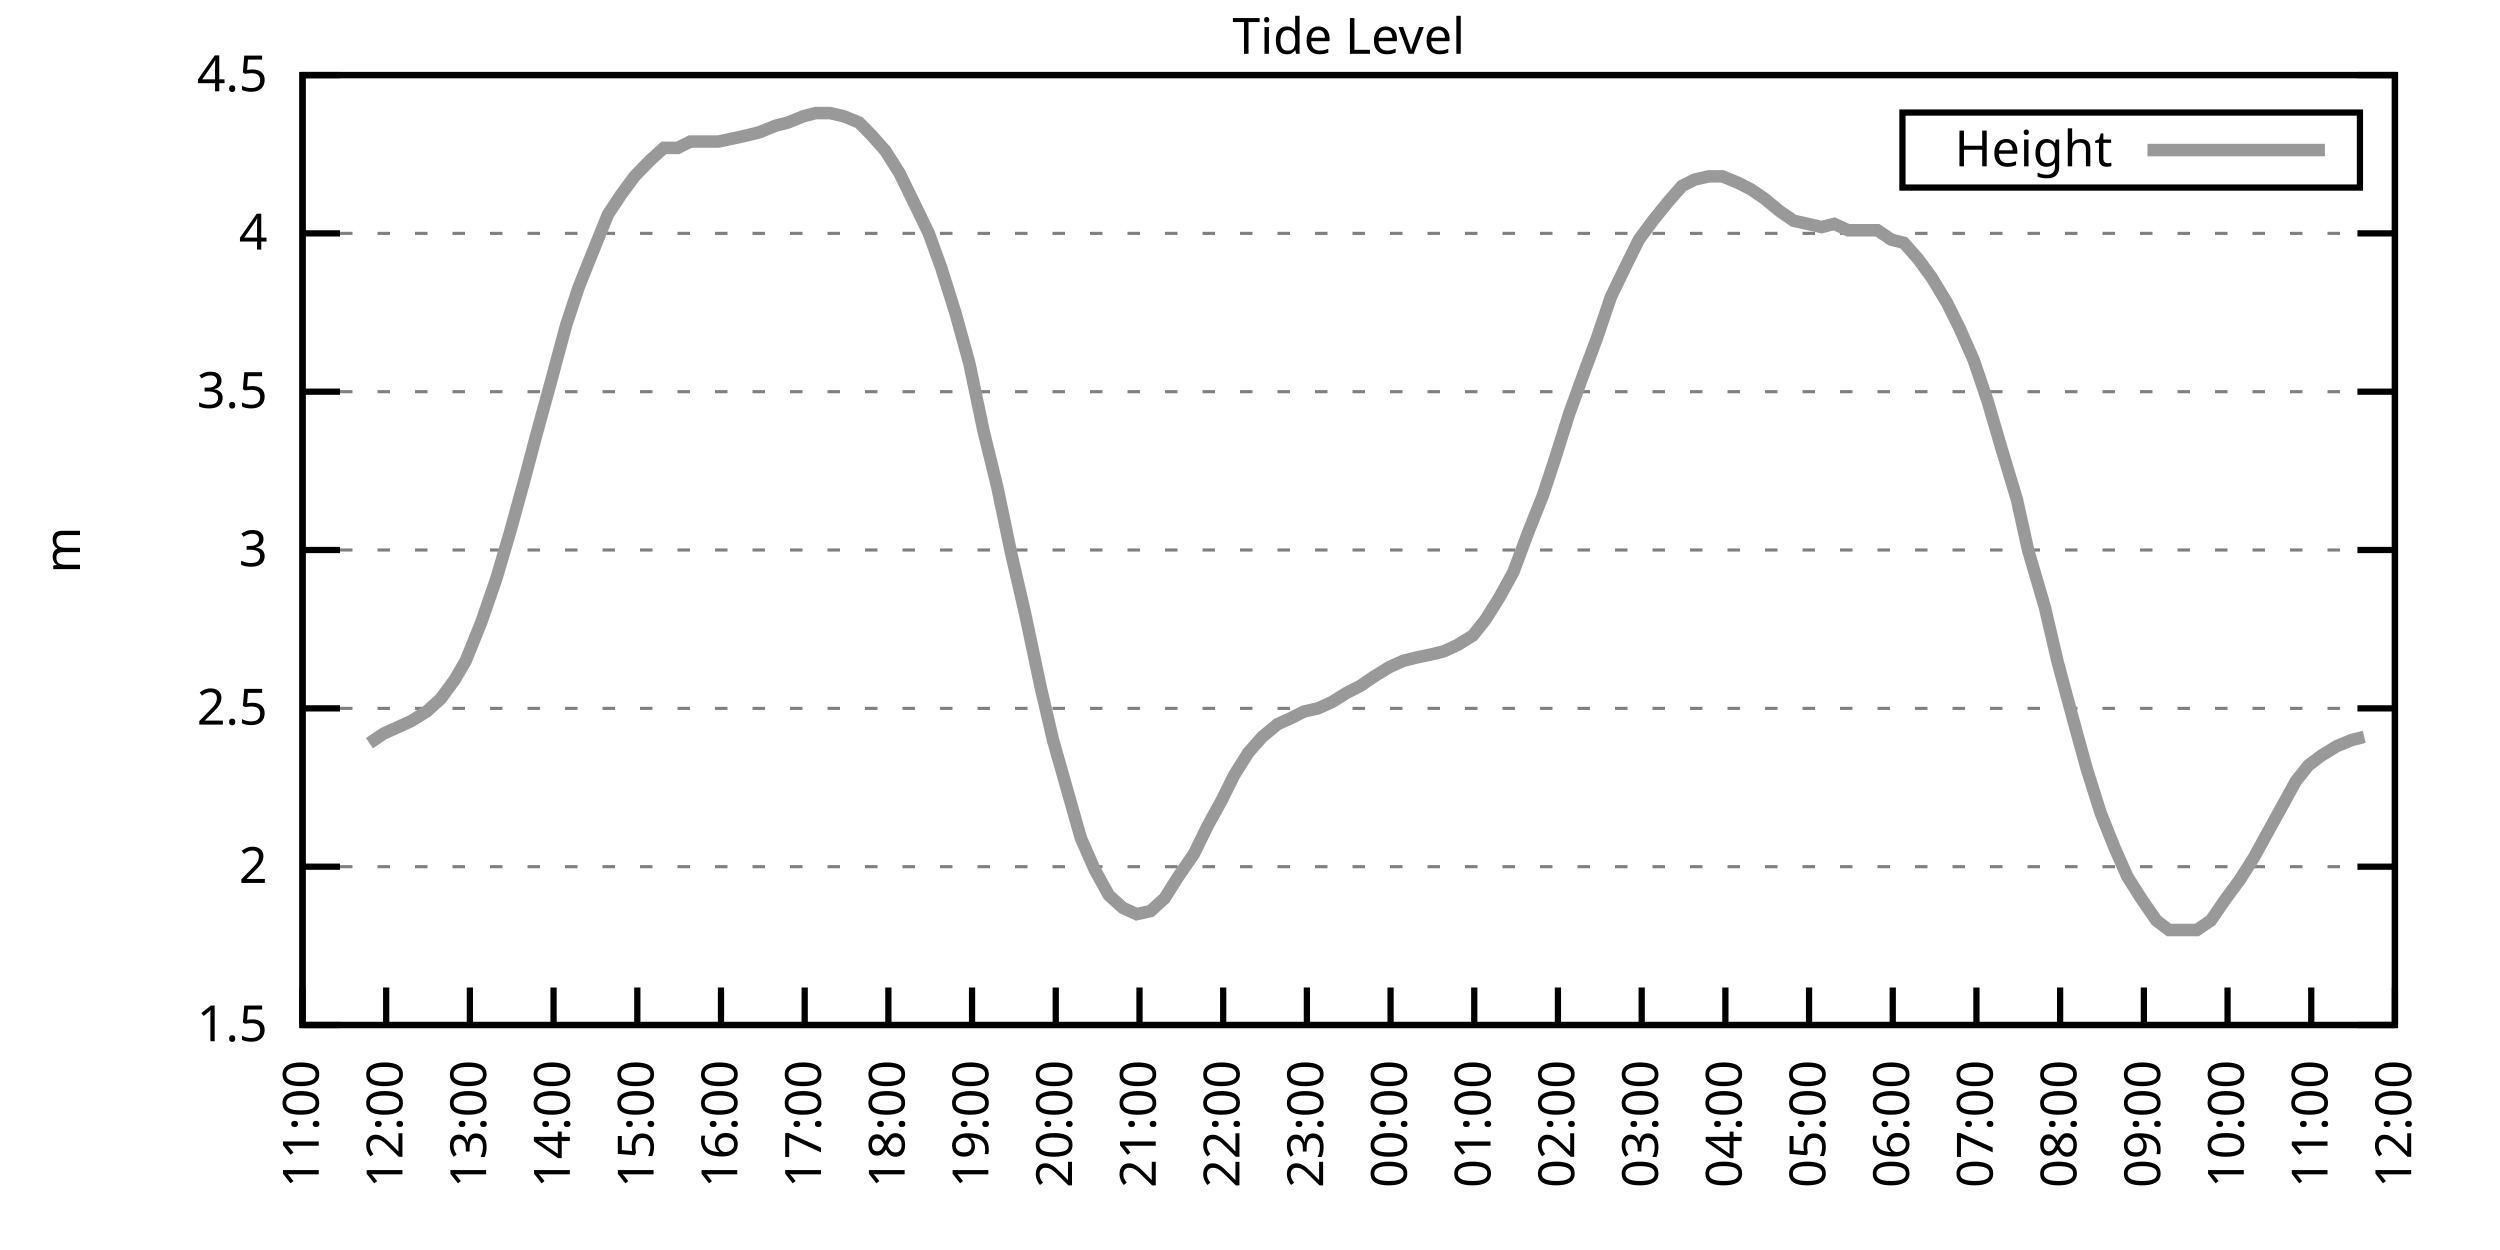
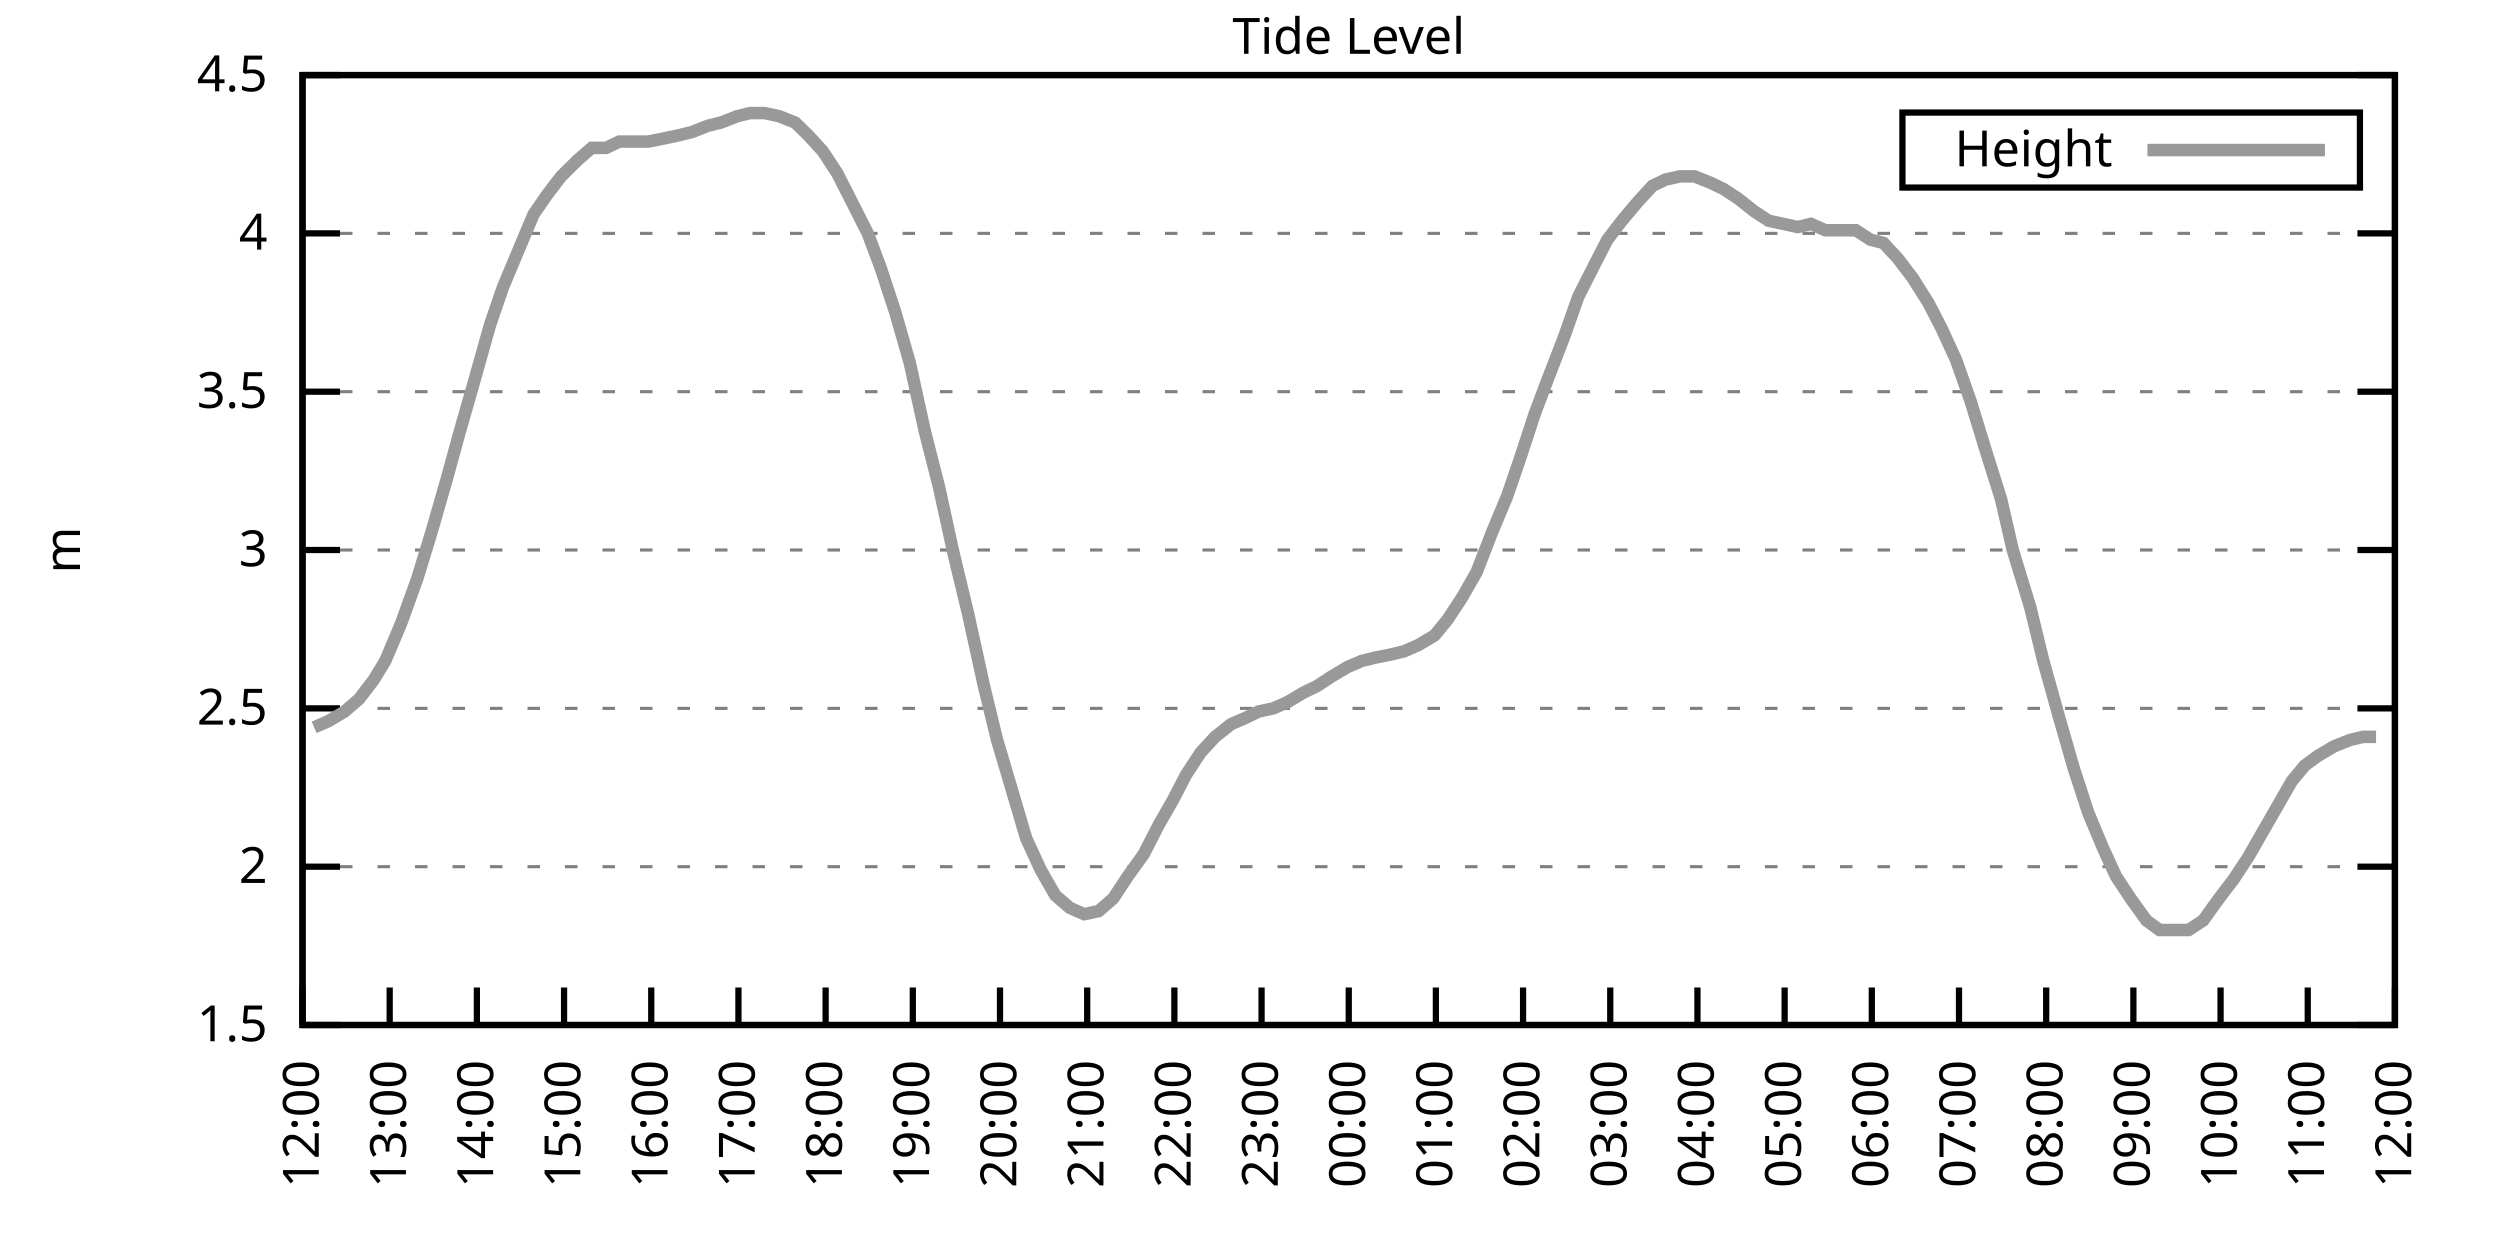
<svg xmlns="http://www.w3.org/2000/svg" xmlns:xlink="http://www.w3.org/1999/xlink" width="400" height="200" viewBox="0 0 400 200">
  <g id="gnuplot_canvas">
    <rect x="0" y="0" width="400" height="200" fill="none" />
    <defs>
      <circle id="gpDot" r="0.5" stroke-width="0.5" stroke="currentColor" />
      <path id="gpPt0" stroke-width="0.333" stroke="currentColor" d="M-1,0 h2 M0,-1 v2" />
      <path id="gpPt1" stroke-width="0.333" stroke="currentColor" d="M-1,-1 L1,1 M1,-1 L-1,1" />
      <path id="gpPt2" stroke-width="0.333" stroke="currentColor" d="M-1,0 L1,0 M0,-1 L0,1 M-1,-1 L1,1 M-1,1 L1,-1" />
      <rect id="gpPt3" stroke-width="0.333" stroke="currentColor" x="-1" y="-1" width="2" height="2" />
      <rect id="gpPt4" stroke-width="0.333" stroke="currentColor" fill="currentColor" x="-1" y="-1" width="2" height="2" />
      <circle id="gpPt5" stroke-width="0.333" stroke="currentColor" cx="0" cy="0" r="1" />
      <use xlink:href="#gpPt5" id="gpPt6" fill="currentColor" stroke="none" />
      <path id="gpPt7" stroke-width="0.333" stroke="currentColor" d="M0,-1.33 L-1.33,0.67 L1.33,0.67 z" />
      <use xlink:href="#gpPt7" id="gpPt8" fill="currentColor" stroke="none" />
      <use xlink:href="#gpPt7" id="gpPt9" stroke="currentColor" transform="rotate(180)" />
      <use xlink:href="#gpPt9" id="gpPt10" fill="currentColor" stroke="none" />
      <use xlink:href="#gpPt3" id="gpPt11" stroke="currentColor" transform="rotate(45)" />
      <use xlink:href="#gpPt11" id="gpPt12" fill="currentColor" stroke="none" />
      <path id="gpPt13" stroke-width="0.333" stroke="currentColor" d="M0,1.330 L1.265,0.411 L0.782,-1.067 L-0.782,-1.076 L-1.265,0.411 z" />
      <use xlink:href="#gpPt13" id="gpPt14" fill="currentColor" stroke="none" />
      <filter id="textbox" filterUnits="objectBoundingBox" x="0" y="0" height="1" width="1">
        <feFlood flood-color="white" flood-opacity="1" result="bgnd" />
        <feComposite in="SourceGraphic" in2="bgnd" operator="atop" />
      </filter>
      <filter id="greybox" filterUnits="objectBoundingBox" x="0" y="0" height="1" width="1">
        <feFlood flood-color="lightgrey" flood-opacity="1" result="grey" />
        <feComposite in="SourceGraphic" in2="grey" operator="atop" />
      </filter>
    </defs>
    <g fill="none" color="white" stroke="currentColor" stroke-width="1.00" stroke-linecap="butt" stroke-linejoin="miter">
</g>
    <g fill="none" color="black" stroke="currentColor" stroke-width="1.00" stroke-linecap="butt" stroke-linejoin="miter">
      <g stroke="none" shape-rendering="crispEdges">
        <polygon fill="rgb(255, 255, 255)" points="48.40,164.00 383.18,164.00 383.18,12.02 48.40,12.02 " />
      </g>
    </g>
    <g fill="none" color="black" stroke="currentColor" stroke-width="1.00" stroke-linecap="butt" stroke-linejoin="miter">
</g>
    <g fill="none" color="black" stroke="black" stroke-width="0.50" stroke-linecap="butt" stroke-linejoin="miter">
</g>
    <g fill="none" color="gray" stroke="currentColor" stroke-width="0.50" stroke-linecap="butt" stroke-linejoin="miter">
      <path stroke="gray" stroke-dasharray="2,4" class="gridline" d="M48.40,164.00 L383.19,164.00  " />
    </g>
    <g fill="none" color="gray" stroke="gray" stroke-width="1.00" stroke-linecap="butt" stroke-linejoin="miter">
</g>
    <g fill="none" color="black" stroke="currentColor" stroke-width="1.00" stroke-linecap="butt" stroke-linejoin="miter">
      <path stroke="black" d="M48.40,164.00 L54.40,164.00 M383.19,164.00 L377.19,164.00  " />
      <g transform="translate(42.80,166.60)" stroke="none" fill="black" font-family="Sans" font-size="8.00" text-anchor="end">
        <text>
          <tspan font-family="Sans"> 1.5</tspan>
        </text>
      </g>
    </g>
    <g fill="none" color="black" stroke="currentColor" stroke-width="1.00" stroke-linecap="butt" stroke-linejoin="miter">
</g>
    <g fill="none" color="black" stroke="black" stroke-width="0.50" stroke-linecap="butt" stroke-linejoin="miter">
</g>
    <g fill="none" color="gray" stroke="currentColor" stroke-width="0.50" stroke-linecap="butt" stroke-linejoin="miter">
      <path stroke="gray" stroke-dasharray="2,4" class="gridline" d="M48.40,138.67 L383.19,138.67  " />
    </g>
    <g fill="none" color="gray" stroke="gray" stroke-width="1.00" stroke-linecap="butt" stroke-linejoin="miter">
</g>
    <g fill="none" color="black" stroke="currentColor" stroke-width="1.00" stroke-linecap="butt" stroke-linejoin="miter">
      <path stroke="black" d="M48.40,138.67 L54.40,138.67 M383.19,138.67 L377.19,138.67  " />
      <g transform="translate(42.80,141.27)" stroke="none" fill="black" font-family="Sans" font-size="8.00" text-anchor="end">
        <text>
          <tspan font-family="Sans"> 2</tspan>
        </text>
      </g>
    </g>
    <g fill="none" color="black" stroke="currentColor" stroke-width="1.00" stroke-linecap="butt" stroke-linejoin="miter">
</g>
    <g fill="none" color="black" stroke="black" stroke-width="0.50" stroke-linecap="butt" stroke-linejoin="miter">
</g>
    <g fill="none" color="gray" stroke="currentColor" stroke-width="0.50" stroke-linecap="butt" stroke-linejoin="miter">
      <path stroke="gray" stroke-dasharray="2,4" class="gridline" d="M48.40,113.34 L383.19,113.34  " />
    </g>
    <g fill="none" color="gray" stroke="gray" stroke-width="1.00" stroke-linecap="butt" stroke-linejoin="miter">
</g>
    <g fill="none" color="black" stroke="currentColor" stroke-width="1.00" stroke-linecap="butt" stroke-linejoin="miter">
      <path stroke="black" d="M48.40,113.34 L54.40,113.34 M383.19,113.34 L377.19,113.34  " />
      <g transform="translate(42.80,115.94)" stroke="none" fill="black" font-family="Sans" font-size="8.00" text-anchor="end">
        <text>
          <tspan font-family="Sans"> 2.5</tspan>
        </text>
      </g>
    </g>
    <g fill="none" color="black" stroke="currentColor" stroke-width="1.00" stroke-linecap="butt" stroke-linejoin="miter">
</g>
    <g fill="none" color="black" stroke="black" stroke-width="0.50" stroke-linecap="butt" stroke-linejoin="miter">
</g>
    <g fill="none" color="gray" stroke="currentColor" stroke-width="0.50" stroke-linecap="butt" stroke-linejoin="miter">
      <path stroke="gray" stroke-dasharray="2,4" class="gridline" d="M48.40,88.00 L383.19,88.00  " />
    </g>
    <g fill="none" color="gray" stroke="gray" stroke-width="1.00" stroke-linecap="butt" stroke-linejoin="miter">
</g>
    <g fill="none" color="black" stroke="currentColor" stroke-width="1.00" stroke-linecap="butt" stroke-linejoin="miter">
      <path stroke="black" d="M48.40,88.00 L54.40,88.00 M383.19,88.00 L377.19,88.00  " />
      <g transform="translate(42.80,90.60)" stroke="none" fill="black" font-family="Sans" font-size="8.00" text-anchor="end">
        <text>
          <tspan font-family="Sans"> 3</tspan>
        </text>
      </g>
    </g>
    <g fill="none" color="black" stroke="currentColor" stroke-width="1.00" stroke-linecap="butt" stroke-linejoin="miter">
</g>
    <g fill="none" color="black" stroke="black" stroke-width="0.50" stroke-linecap="butt" stroke-linejoin="miter">
</g>
    <g fill="none" color="gray" stroke="currentColor" stroke-width="0.50" stroke-linecap="butt" stroke-linejoin="miter">
      <path stroke="gray" stroke-dasharray="2,4" class="gridline" d="M48.40,62.67 L383.19,62.67  " />
    </g>
    <g fill="none" color="gray" stroke="gray" stroke-width="1.00" stroke-linecap="butt" stroke-linejoin="miter">
</g>
    <g fill="none" color="black" stroke="currentColor" stroke-width="1.00" stroke-linecap="butt" stroke-linejoin="miter">
      <path stroke="black" d="M48.40,62.67 L54.40,62.67 M383.19,62.67 L377.19,62.67  " />
      <g transform="translate(42.80,65.27)" stroke="none" fill="black" font-family="Sans" font-size="8.00" text-anchor="end">
        <text>
          <tspan font-family="Sans"> 3.5</tspan>
        </text>
      </g>
    </g>
    <g fill="none" color="black" stroke="currentColor" stroke-width="1.00" stroke-linecap="butt" stroke-linejoin="miter">
</g>
    <g fill="none" color="black" stroke="black" stroke-width="0.50" stroke-linecap="butt" stroke-linejoin="miter">
</g>
    <g fill="none" color="gray" stroke="currentColor" stroke-width="0.50" stroke-linecap="butt" stroke-linejoin="miter">
      <path stroke="gray" stroke-dasharray="2,4" class="gridline" d="M48.40,37.34 L383.19,37.34  " />
    </g>
    <g fill="none" color="gray" stroke="gray" stroke-width="1.00" stroke-linecap="butt" stroke-linejoin="miter">
</g>
    <g fill="none" color="black" stroke="currentColor" stroke-width="1.00" stroke-linecap="butt" stroke-linejoin="miter">
      <path stroke="black" d="M48.40,37.34 L54.40,37.34 M383.19,37.34 L377.19,37.34  " />
      <g transform="translate(42.80,39.94)" stroke="none" fill="black" font-family="Sans" font-size="8.00" text-anchor="end">
        <text>
          <tspan font-family="Sans"> 4</tspan>
        </text>
      </g>
    </g>
    <g fill="none" color="black" stroke="currentColor" stroke-width="1.00" stroke-linecap="butt" stroke-linejoin="miter">
</g>
    <g fill="none" color="black" stroke="black" stroke-width="0.50" stroke-linecap="butt" stroke-linejoin="miter">
</g>
    <g fill="none" color="gray" stroke="currentColor" stroke-width="0.50" stroke-linecap="butt" stroke-linejoin="miter">
      <path stroke="gray" stroke-dasharray="2,4" class="gridline" d="M48.40,12.01 L383.19,12.01  " />
    </g>
    <g fill="none" color="gray" stroke="gray" stroke-width="1.00" stroke-linecap="butt" stroke-linejoin="miter">
</g>
    <g fill="none" color="black" stroke="currentColor" stroke-width="1.00" stroke-linecap="butt" stroke-linejoin="miter">
      <path stroke="black" d="M48.40,12.01 L54.40,12.01 M383.19,12.01 L377.19,12.01  " />
      <g transform="translate(42.80,14.61)" stroke="none" fill="black" font-family="Sans" font-size="8.00" text-anchor="end">
        <text>
          <tspan font-family="Sans"> 4.5</tspan>
        </text>
      </g>
    </g>
    <g fill="none" color="black" stroke="currentColor" stroke-width="1.00" stroke-linecap="butt" stroke-linejoin="miter">
      <path stroke="black" d="M48.40,164.00 L48.40,158.00  " />
      <g transform="translate(51.00,169.60) rotate(270.00)" stroke="none" fill="black" font-family="Sans" font-size="8.00" text-anchor="end">
        <text>
-           <tspan font-family="Sans">11:00</tspan>
-         </text>
-       </g>
-     </g>
-     <g fill="none" color="black" stroke="currentColor" stroke-width="1.00" stroke-linecap="butt" stroke-linejoin="miter">
-       <path stroke="black" d="M61.79,164.00 L61.79,158.00  " />
-       <g transform="translate(64.39,169.60) rotate(270.00)" stroke="none" fill="black" font-family="Sans" font-size="8.00" text-anchor="end">
-         <text>
          <tspan font-family="Sans">12:00</tspan>
        </text>
      </g>
    </g>
    <g fill="none" color="black" stroke="currentColor" stroke-width="1.00" stroke-linecap="butt" stroke-linejoin="miter">
-       <path stroke="black" d="M75.18,164.00 L75.18,158.00  " />
-       <g transform="translate(77.78,169.60) rotate(270.00)" stroke="none" fill="black" font-family="Sans" font-size="8.00" text-anchor="end">
+       <path stroke="black" d="M62.35,164.00 L62.35,158.00  " />
+       <g transform="translate(64.95,169.60) rotate(270.00)" stroke="none" fill="black" font-family="Sans" font-size="8.00" text-anchor="end">
        <text>
          <tspan font-family="Sans">13:00</tspan>
        </text>
      </g>
    </g>
    <g fill="none" color="black" stroke="currentColor" stroke-width="1.00" stroke-linecap="butt" stroke-linejoin="miter">
-       <path stroke="black" d="M88.57,164.00 L88.57,158.00  " />
-       <g transform="translate(91.17,169.60) rotate(270.00)" stroke="none" fill="black" font-family="Sans" font-size="8.00" text-anchor="end">
+       <path stroke="black" d="M76.30,164.00 L76.30,158.00  " />
+       <g transform="translate(78.90,169.60) rotate(270.00)" stroke="none" fill="black" font-family="Sans" font-size="8.00" text-anchor="end">
        <text>
          <tspan font-family="Sans">14:00</tspan>
        </text>
      </g>
    </g>
    <g fill="none" color="black" stroke="currentColor" stroke-width="1.00" stroke-linecap="butt" stroke-linejoin="miter">
-       <path stroke="black" d="M101.97,164.00 L101.97,158.00  " />
-       <g transform="translate(104.57,169.60) rotate(270.00)" stroke="none" fill="black" font-family="Sans" font-size="8.00" text-anchor="end">
+       <path stroke="black" d="M90.25,164.00 L90.25,158.00  " />
+       <g transform="translate(92.85,169.60) rotate(270.00)" stroke="none" fill="black" font-family="Sans" font-size="8.00" text-anchor="end">
        <text>
          <tspan font-family="Sans">15:00</tspan>
        </text>
      </g>
    </g>
    <g fill="none" color="black" stroke="currentColor" stroke-width="1.00" stroke-linecap="butt" stroke-linejoin="miter">
-       <path stroke="black" d="M115.36,164.00 L115.36,158.00  " />
-       <g transform="translate(117.96,169.60) rotate(270.00)" stroke="none" fill="black" font-family="Sans" font-size="8.00" text-anchor="end">
+       <path stroke="black" d="M104.20,164.00 L104.20,158.00  " />
+       <g transform="translate(106.80,169.60) rotate(270.00)" stroke="none" fill="black" font-family="Sans" font-size="8.00" text-anchor="end">
        <text>
          <tspan font-family="Sans">16:00</tspan>
        </text>
      </g>
    </g>
    <g fill="none" color="black" stroke="currentColor" stroke-width="1.00" stroke-linecap="butt" stroke-linejoin="miter">
-       <path stroke="black" d="M128.75,164.00 L128.75,158.00  " />
-       <g transform="translate(131.35,169.60) rotate(270.00)" stroke="none" fill="black" font-family="Sans" font-size="8.00" text-anchor="end">
+       <path stroke="black" d="M118.15,164.00 L118.15,158.00  " />
+       <g transform="translate(120.75,169.60) rotate(270.00)" stroke="none" fill="black" font-family="Sans" font-size="8.00" text-anchor="end">
        <text>
          <tspan font-family="Sans">17:00</tspan>
        </text>
      </g>
    </g>
    <g fill="none" color="black" stroke="currentColor" stroke-width="1.00" stroke-linecap="butt" stroke-linejoin="miter">
-       <path stroke="black" d="M142.14,164.00 L142.14,158.00  " />
-       <g transform="translate(144.74,169.60) rotate(270.00)" stroke="none" fill="black" font-family="Sans" font-size="8.00" text-anchor="end">
+       <path stroke="black" d="M132.10,164.00 L132.10,158.00  " />
+       <g transform="translate(134.70,169.60) rotate(270.00)" stroke="none" fill="black" font-family="Sans" font-size="8.00" text-anchor="end">
        <text>
          <tspan font-family="Sans">18:00</tspan>
        </text>
      </g>
    </g>
    <g fill="none" color="black" stroke="currentColor" stroke-width="1.00" stroke-linecap="butt" stroke-linejoin="miter">
-       <path stroke="black" d="M155.53,164.00 L155.53,158.00  " />
-       <g transform="translate(158.13,169.60) rotate(270.00)" stroke="none" fill="black" font-family="Sans" font-size="8.00" text-anchor="end">
+       <path stroke="black" d="M146.05,164.00 L146.05,158.00  " />
+       <g transform="translate(148.65,169.60) rotate(270.00)" stroke="none" fill="black" font-family="Sans" font-size="8.00" text-anchor="end">
        <text>
          <tspan font-family="Sans">19:00</tspan>
        </text>
      </g>
    </g>
    <g fill="none" color="black" stroke="currentColor" stroke-width="1.00" stroke-linecap="butt" stroke-linejoin="miter">
-       <path stroke="black" d="M168.92,164.00 L168.92,158.00  " />
-       <g transform="translate(171.52,169.60) rotate(270.00)" stroke="none" fill="black" font-family="Sans" font-size="8.00" text-anchor="end">
+       <path stroke="black" d="M160.00,164.00 L160.00,158.00  " />
+       <g transform="translate(162.60,169.60) rotate(270.00)" stroke="none" fill="black" font-family="Sans" font-size="8.00" text-anchor="end">
        <text>
          <tspan font-family="Sans">20:00</tspan>
        </text>
      </g>
    </g>
    <g fill="none" color="black" stroke="currentColor" stroke-width="1.00" stroke-linecap="butt" stroke-linejoin="miter">
-       <path stroke="black" d="M182.32,164.00 L182.32,158.00  " />
-       <g transform="translate(184.92,169.60) rotate(270.00)" stroke="none" fill="black" font-family="Sans" font-size="8.00" text-anchor="end">
+       <path stroke="black" d="M173.95,164.00 L173.95,158.00  " />
+       <g transform="translate(176.55,169.60) rotate(270.00)" stroke="none" fill="black" font-family="Sans" font-size="8.00" text-anchor="end">
        <text>
          <tspan font-family="Sans">21:00</tspan>
        </text>
      </g>
    </g>
    <g fill="none" color="black" stroke="currentColor" stroke-width="1.00" stroke-linecap="butt" stroke-linejoin="miter">
-       <path stroke="black" d="M195.71,164.00 L195.71,158.00  " />
-       <g transform="translate(198.31,169.60) rotate(270.00)" stroke="none" fill="black" font-family="Sans" font-size="8.00" text-anchor="end">
+       <path stroke="black" d="M187.90,164.00 L187.90,158.00  " />
+       <g transform="translate(190.50,169.60) rotate(270.00)" stroke="none" fill="black" font-family="Sans" font-size="8.00" text-anchor="end">
        <text>
          <tspan font-family="Sans">22:00</tspan>
        </text>
      </g>
    </g>
    <g fill="none" color="black" stroke="currentColor" stroke-width="1.00" stroke-linecap="butt" stroke-linejoin="miter">
-       <path stroke="black" d="M209.10,164.00 L209.10,158.00  " />
-       <g transform="translate(211.70,169.60) rotate(270.00)" stroke="none" fill="black" font-family="Sans" font-size="8.00" text-anchor="end">
+       <path stroke="black" d="M201.85,164.00 L201.85,158.00  " />
+       <g transform="translate(204.45,169.60) rotate(270.00)" stroke="none" fill="black" font-family="Sans" font-size="8.00" text-anchor="end">
        <text>
          <tspan font-family="Sans">23:00</tspan>
        </text>
      </g>
    </g>
    <g fill="none" color="black" stroke="currentColor" stroke-width="1.00" stroke-linecap="butt" stroke-linejoin="miter">
-       <path stroke="black" d="M222.49,164.00 L222.49,158.00  " />
-       <g transform="translate(225.09,169.60) rotate(270.00)" stroke="none" fill="black" font-family="Sans" font-size="8.00" text-anchor="end">
+       <path stroke="black" d="M215.80,164.00 L215.80,158.00  " />
+       <g transform="translate(218.40,169.60) rotate(270.00)" stroke="none" fill="black" font-family="Sans" font-size="8.00" text-anchor="end">
        <text>
          <tspan font-family="Sans">00:00</tspan>
        </text>
      </g>
    </g>
    <g fill="none" color="black" stroke="currentColor" stroke-width="1.00" stroke-linecap="butt" stroke-linejoin="miter">
-       <path stroke="black" d="M235.88,164.00 L235.88,158.00  " />
-       <g transform="translate(238.48,169.60) rotate(270.00)" stroke="none" fill="black" font-family="Sans" font-size="8.00" text-anchor="end">
+       <path stroke="black" d="M229.74,164.00 L229.74,158.00  " />
+       <g transform="translate(232.34,169.60) rotate(270.00)" stroke="none" fill="black" font-family="Sans" font-size="8.00" text-anchor="end">
        <text>
          <tspan font-family="Sans">01:00</tspan>
        </text>
      </g>
    </g>
    <g fill="none" color="black" stroke="currentColor" stroke-width="1.00" stroke-linecap="butt" stroke-linejoin="miter">
-       <path stroke="black" d="M249.27,164.00 L249.27,158.00  " />
-       <g transform="translate(251.87,169.60) rotate(270.00)" stroke="none" fill="black" font-family="Sans" font-size="8.00" text-anchor="end">
+       <path stroke="black" d="M243.69,164.00 L243.69,158.00  " />
+       <g transform="translate(246.29,169.60) rotate(270.00)" stroke="none" fill="black" font-family="Sans" font-size="8.00" text-anchor="end">
        <text>
          <tspan font-family="Sans">02:00</tspan>
        </text>
      </g>
    </g>
    <g fill="none" color="black" stroke="currentColor" stroke-width="1.00" stroke-linecap="butt" stroke-linejoin="miter">
-       <path stroke="black" d="M262.67,164.00 L262.67,158.00  " />
-       <g transform="translate(265.27,169.60) rotate(270.00)" stroke="none" fill="black" font-family="Sans" font-size="8.00" text-anchor="end">
+       <path stroke="black" d="M257.64,164.00 L257.64,158.00  " />
+       <g transform="translate(260.24,169.60) rotate(270.00)" stroke="none" fill="black" font-family="Sans" font-size="8.00" text-anchor="end">
        <text>
          <tspan font-family="Sans">03:00</tspan>
        </text>
      </g>
    </g>
    <g fill="none" color="black" stroke="currentColor" stroke-width="1.00" stroke-linecap="butt" stroke-linejoin="miter">
-       <path stroke="black" d="M276.06,164.00 L276.06,158.00  " />
-       <g transform="translate(278.66,169.60) rotate(270.00)" stroke="none" fill="black" font-family="Sans" font-size="8.00" text-anchor="end">
+       <path stroke="black" d="M271.59,164.00 L271.59,158.00  " />
+       <g transform="translate(274.19,169.60) rotate(270.00)" stroke="none" fill="black" font-family="Sans" font-size="8.00" text-anchor="end">
        <text>
          <tspan font-family="Sans">04:00</tspan>
        </text>
      </g>
    </g>
    <g fill="none" color="black" stroke="currentColor" stroke-width="1.00" stroke-linecap="butt" stroke-linejoin="miter">
-       <path stroke="black" d="M289.45,164.00 L289.45,158.00  " />
-       <g transform="translate(292.05,169.60) rotate(270.00)" stroke="none" fill="black" font-family="Sans" font-size="8.00" text-anchor="end">
+       <path stroke="black" d="M285.54,164.00 L285.54,158.00  " />
+       <g transform="translate(288.14,169.60) rotate(270.00)" stroke="none" fill="black" font-family="Sans" font-size="8.00" text-anchor="end">
        <text>
          <tspan font-family="Sans">05:00</tspan>
        </text>
      </g>
    </g>
    <g fill="none" color="black" stroke="currentColor" stroke-width="1.00" stroke-linecap="butt" stroke-linejoin="miter">
-       <path stroke="black" d="M302.84,164.00 L302.84,158.00  " />
-       <g transform="translate(305.44,169.60) rotate(270.00)" stroke="none" fill="black" font-family="Sans" font-size="8.00" text-anchor="end">
+       <path stroke="black" d="M299.49,164.00 L299.49,158.00  " />
+       <g transform="translate(302.09,169.60) rotate(270.00)" stroke="none" fill="black" font-family="Sans" font-size="8.00" text-anchor="end">
        <text>
          <tspan font-family="Sans">06:00</tspan>
        </text>
      </g>
    </g>
    <g fill="none" color="black" stroke="currentColor" stroke-width="1.00" stroke-linecap="butt" stroke-linejoin="miter">
-       <path stroke="black" d="M316.23,164.00 L316.23,158.00  " />
-       <g transform="translate(318.83,169.60) rotate(270.00)" stroke="none" fill="black" font-family="Sans" font-size="8.00" text-anchor="end">
+       <path stroke="black" d="M313.44,164.00 L313.44,158.00  " />
+       <g transform="translate(316.04,169.60) rotate(270.00)" stroke="none" fill="black" font-family="Sans" font-size="8.00" text-anchor="end">
        <text>
          <tspan font-family="Sans">07:00</tspan>
        </text>
      </g>
    </g>
    <g fill="none" color="black" stroke="currentColor" stroke-width="1.00" stroke-linecap="butt" stroke-linejoin="miter">
-       <path stroke="black" d="M329.62,164.00 L329.62,158.00  " />
-       <g transform="translate(332.22,169.60) rotate(270.00)" stroke="none" fill="black" font-family="Sans" font-size="8.00" text-anchor="end">
+       <path stroke="black" d="M327.39,164.00 L327.39,158.00  " />
+       <g transform="translate(329.99,169.60) rotate(270.00)" stroke="none" fill="black" font-family="Sans" font-size="8.00" text-anchor="end">
        <text>
          <tspan font-family="Sans">08:00</tspan>
        </text>
      </g>
    </g>
    <g fill="none" color="black" stroke="currentColor" stroke-width="1.00" stroke-linecap="butt" stroke-linejoin="miter">
-       <path stroke="black" d="M343.02,164.00 L343.02,158.00  " />
-       <g transform="translate(345.62,169.60) rotate(270.00)" stroke="none" fill="black" font-family="Sans" font-size="8.00" text-anchor="end">
+       <path stroke="black" d="M341.34,164.00 L341.34,158.00  " />
+       <g transform="translate(343.94,169.60) rotate(270.00)" stroke="none" fill="black" font-family="Sans" font-size="8.00" text-anchor="end">
        <text>
          <tspan font-family="Sans">09:00</tspan>
        </text>
      </g>
    </g>
    <g fill="none" color="black" stroke="currentColor" stroke-width="1.00" stroke-linecap="butt" stroke-linejoin="miter">
-       <path stroke="black" d="M356.41,164.00 L356.41,158.00  " />
-       <g transform="translate(359.01,169.60) rotate(270.00)" stroke="none" fill="black" font-family="Sans" font-size="8.00" text-anchor="end">
+       <path stroke="black" d="M355.29,164.00 L355.29,158.00  " />
+       <g transform="translate(357.89,169.60) rotate(270.00)" stroke="none" fill="black" font-family="Sans" font-size="8.00" text-anchor="end">
        <text>
          <tspan font-family="Sans">10:00</tspan>
        </text>
      </g>
    </g>
    <g fill="none" color="black" stroke="currentColor" stroke-width="1.00" stroke-linecap="butt" stroke-linejoin="miter">
-       <path stroke="black" d="M369.80,164.00 L369.80,158.00  " />
-       <g transform="translate(372.40,169.60) rotate(270.00)" stroke="none" fill="black" font-family="Sans" font-size="8.00" text-anchor="end">
+       <path stroke="black" d="M369.24,164.00 L369.24,158.00  " />
+       <g transform="translate(371.84,169.60) rotate(270.00)" stroke="none" fill="black" font-family="Sans" font-size="8.00" text-anchor="end">
        <text>
          <tspan font-family="Sans">11:00</tspan>
        </text>
      </g>
    </g>
    <g fill="none" color="black" stroke="currentColor" stroke-width="1.00" stroke-linecap="butt" stroke-linejoin="miter">
      <path stroke="black" d="M383.19,164.00 L383.19,158.00  " />
      <g transform="translate(385.79,169.60) rotate(270.00)" stroke="none" fill="black" font-family="Sans" font-size="8.00" text-anchor="end">
        <text>
          <tspan font-family="Sans">12:00</tspan>
        </text>
      </g>
    </g>
    <g fill="none" color="black" stroke="currentColor" stroke-width="1.00" stroke-linecap="butt" stroke-linejoin="miter">
</g>
    <g fill="none" color="black" stroke="currentColor" stroke-width="1.00" stroke-linecap="butt" stroke-linejoin="miter">
      <path stroke="black" d="M48.40,12.01 L48.40,164.00 L383.19,164.00 L383.19,12.01 L48.40,12.01 Z  " />
    </g>
    <g fill="none" color="black" stroke="currentColor" stroke-width="1.00" stroke-linecap="butt" stroke-linejoin="miter">
</g>
    <g fill="none" color="black" stroke="currentColor" stroke-width="1.00" stroke-linecap="butt" stroke-linejoin="miter">
      <path stroke="black" d="M304.39,30.01 L304.39,18.01 L377.59,18.01 L377.59,30.01 L304.39,30.01 Z  " />
    </g>
    <g id="Tide_level_plot_1">
      <g fill="none" color="white" stroke="black" stroke-width="2.00" stroke-linecap="butt" stroke-linejoin="miter">
</g>
      <g fill="none" color="black" stroke="currentColor" stroke-width="2.00" stroke-linecap="butt" stroke-linejoin="miter">
        <g transform="translate(337.99,26.61)" stroke="none" fill="black" font-family="Sans" font-size="8.00" text-anchor="end">
          <text>
            <tspan font-family="Sans">Height</tspan>
          </text>
        </g>
      </g>
      <g fill="none" color="black" stroke="currentColor" stroke-width="2.00" stroke-linecap="butt" stroke-linejoin="miter">
-         <path stroke="rgb(153, 153, 153)" d="M343.59,24.01 L371.99,24.01 M59.11,118.91 L61.35,117.39 L63.58,116.38 L65.81,115.36 L68.26,113.84 L70.50,111.82   L72.73,108.78 L74.51,105.74 L76.97,99.66 L79.42,92.56 L81.66,84.97 L83.89,76.86 L85.90,69.26 L88.13,61.15   L90.58,52.03 L92.59,45.95 L94.82,40.38 L97.28,34.30 L99.29,31.26 L101.52,28.22 L103.98,25.69 L106.21,23.66   L108.44,23.66 L110.45,22.65 L112.90,22.65 L114.91,22.65 L117.37,22.14 L119.60,21.64 L121.61,21.13 L124.06,20.12   L126.07,19.61 L128.53,18.60 L130.54,18.09 L132.77,18.09 L135.00,18.60 L137.45,19.61 L139.46,21.64 L141.69,24.17   L143.93,27.72 L146.16,32.28 L148.61,37.34 L150.62,42.91 L152.85,50.01 L155.09,58.11 L157.32,68.75 L159.55,77.87   L161.78,88.51 L164.01,98.14 L166.47,109.79 L168.48,118.40 L170.93,127.02 L172.94,134.11 L175.17,139.17 L177.41,143.23   L179.64,145.25 L181.87,146.27 L184.10,145.76 L186.33,143.73 L188.57,140.19 L191.02,136.64 L193.25,132.08 L195.48,128.03   L197.49,123.98 L199.73,120.43 L201.96,117.90 L204.41,115.87 L206.64,114.86 L208.65,113.84 L210.88,113.34 L213.12,112.32   L215.57,110.80 L217.58,109.79 L219.81,108.27 L222.27,106.75 L224.50,105.74 L226.51,105.23 L228.96,104.72 L230.97,104.22   L233.20,103.20 L235.66,101.68 L237.67,99.15 L239.90,95.60 L242.13,91.55 L244.59,84.97 L246.82,79.39 L248.83,73.31   L251.06,66.22 L253.07,60.65 L255.52,54.06 L257.76,47.47 L260.21,42.41 L262.22,38.35 L264.45,35.32 L266.91,32.28   L269.14,29.74 L271.15,28.73 L273.38,28.22 L275.61,28.22 L278.07,29.24 L280.07,30.25 L282.31,31.77 L284.76,33.80   L286.99,35.32 L289.23,35.82 L291.46,36.33 L293.47,35.82 L295.70,36.84 L297.93,36.84 L300.39,36.84 L302.62,38.35   L304.63,38.86 L306.86,41.39 L309.09,44.43 L311.54,48.49 L313.55,52.54 L315.79,57.61 L318.02,64.19 L320.25,71.79   L322.70,79.90 L324.49,88.00 L327.17,97.12 L329.18,105.74 L331.63,114.86 L333.86,122.96 L336.10,130.06 L338.33,135.63   L340.34,140.19 L342.57,143.73 L345.02,147.28 L347.03,148.80 L349.26,148.80 L351.50,148.80 L353.73,147.28 L356.18,143.73   L358.42,140.69 L360.65,137.15 L362.88,133.10 L365.11,129.04 L367.34,124.99 L369.35,122.46 L371.36,120.94 L373.82,119.42   L376.27,118.40 L378.28,117.90  " />
+         <path stroke="rgb(153, 153, 153)" d="M343.59,24.01 L371.99,24.01 M50.26,116.38 L52.58,115.36 L55.14,113.84 L57.47,111.82 L59.79,108.78 L61.65,105.74   L64.21,99.66 L66.77,92.56 L69.09,84.97 L71.42,76.86 L73.51,69.26 L75.83,61.15 L78.39,52.03 L80.48,45.95   L82.81,40.38 L85.37,34.30 L87.46,31.26 L89.78,28.22 L92.34,25.69 L94.67,23.66 L96.99,23.66 L99.08,22.65   L101.64,22.65 L103.73,22.65 L106.29,22.14 L108.62,21.64 L110.71,21.13 L113.27,20.12 L115.36,19.61 L117.92,18.60   L120.01,18.09 L122.33,18.09 L124.66,18.60 L127.22,19.61 L129.31,21.64 L131.63,24.17 L133.96,27.72 L136.28,32.28   L138.84,37.34 L140.93,42.91 L143.26,50.01 L145.58,58.11 L147.91,68.75 L150.23,77.87 L152.56,88.51 L154.88,98.14   L157.44,109.79 L159.53,118.40 L162.09,127.02 L164.18,134.11 L166.51,139.17 L168.83,143.23 L171.16,145.25 L173.48,146.27   L175.81,145.76 L178.13,143.73 L180.46,140.19 L183.01,136.64 L185.34,132.08 L187.66,128.03 L189.76,123.98 L192.08,120.43   L194.41,117.90 L196.96,115.87 L199.29,114.86 L201.38,113.84 L203.71,113.34 L206.03,112.32 L208.59,110.80 L210.68,109.79   L213.01,108.27 L215.56,106.75 L217.89,105.74 L219.98,105.23 L222.54,104.72 L224.63,104.22 L226.95,103.20 L229.51,101.68   L231.60,99.15 L233.93,95.60 L236.25,91.55 L238.81,84.97 L241.14,79.39 L243.23,73.31 L245.55,66.22 L247.65,60.65   L250.20,54.06 L252.53,47.47 L255.09,42.41 L257.18,38.35 L259.50,35.32 L262.06,32.28 L264.39,29.74 L266.48,28.73   L268.80,28.22 L271.13,28.22 L273.69,29.24 L275.78,30.25 L278.10,31.77 L280.66,33.80 L282.99,35.32 L285.31,35.82   L287.64,36.33 L289.73,35.82 L292.05,36.84 L294.38,36.84 L296.94,36.84 L299.26,38.35 L301.35,38.86 L303.68,41.39   L306.00,44.43 L308.56,48.49 L310.65,52.54 L312.98,57.61 L315.30,64.19 L317.63,71.79 L320.18,79.90 L322.04,88.00   L324.83,97.12 L326.93,105.74 L329.48,114.86 L331.81,122.96 L334.13,130.06 L336.46,135.63 L338.55,140.19 L340.88,143.73   L343.43,147.28 L345.53,148.80 L347.85,148.80 L350.18,148.80 L352.50,147.28 L355.06,143.73 L357.38,140.69 L359.71,137.15   L362.03,133.10 L364.36,129.04 L366.68,124.99 L368.78,122.46 L370.87,120.94 L373.43,119.42 L375.98,118.40 L378.08,117.90   L380.17,117.90  " />
      </g>
    </g>
    <g fill="none" color="black" stroke="currentColor" stroke-width="2.00" stroke-linecap="butt" stroke-linejoin="miter">
</g>
    <g fill="none" color="black" stroke="black" stroke-width="1.00" stroke-linecap="butt" stroke-linejoin="miter">
</g>
    <g fill="none" color="black" stroke="currentColor" stroke-width="1.00" stroke-linecap="butt" stroke-linejoin="miter">
      <path stroke="black" d="M48.40,12.01 L48.40,164.00 L383.19,164.00 L383.19,12.01 L48.40,12.01 Z  " />
      <g transform="translate(12.80,88.01) rotate(270.00)" stroke="none" fill="black" font-family="Sans" font-size="8.00" text-anchor="middle">
        <text>
          <tspan font-family="Sans">m</tspan>
        </text>
      </g>
    </g>
    <g fill="none" color="black" stroke="currentColor" stroke-width="1.00" stroke-linecap="butt" stroke-linejoin="miter">
</g>
    <g fill="none" color="black" stroke="currentColor" stroke-width="1.00" stroke-linecap="butt" stroke-linejoin="miter">
      <g transform="translate(215.79,8.61)" stroke="none" fill="black" font-family="Sans" font-size="8.00" text-anchor="middle">
        <text>
          <tspan font-family="Sans">Tide Level</tspan>
        </text>
      </g>
    </g>
    <g fill="none" color="black" stroke="currentColor" stroke-width="1.00" stroke-linecap="butt" stroke-linejoin="miter">
</g>
  </g>
</svg>
